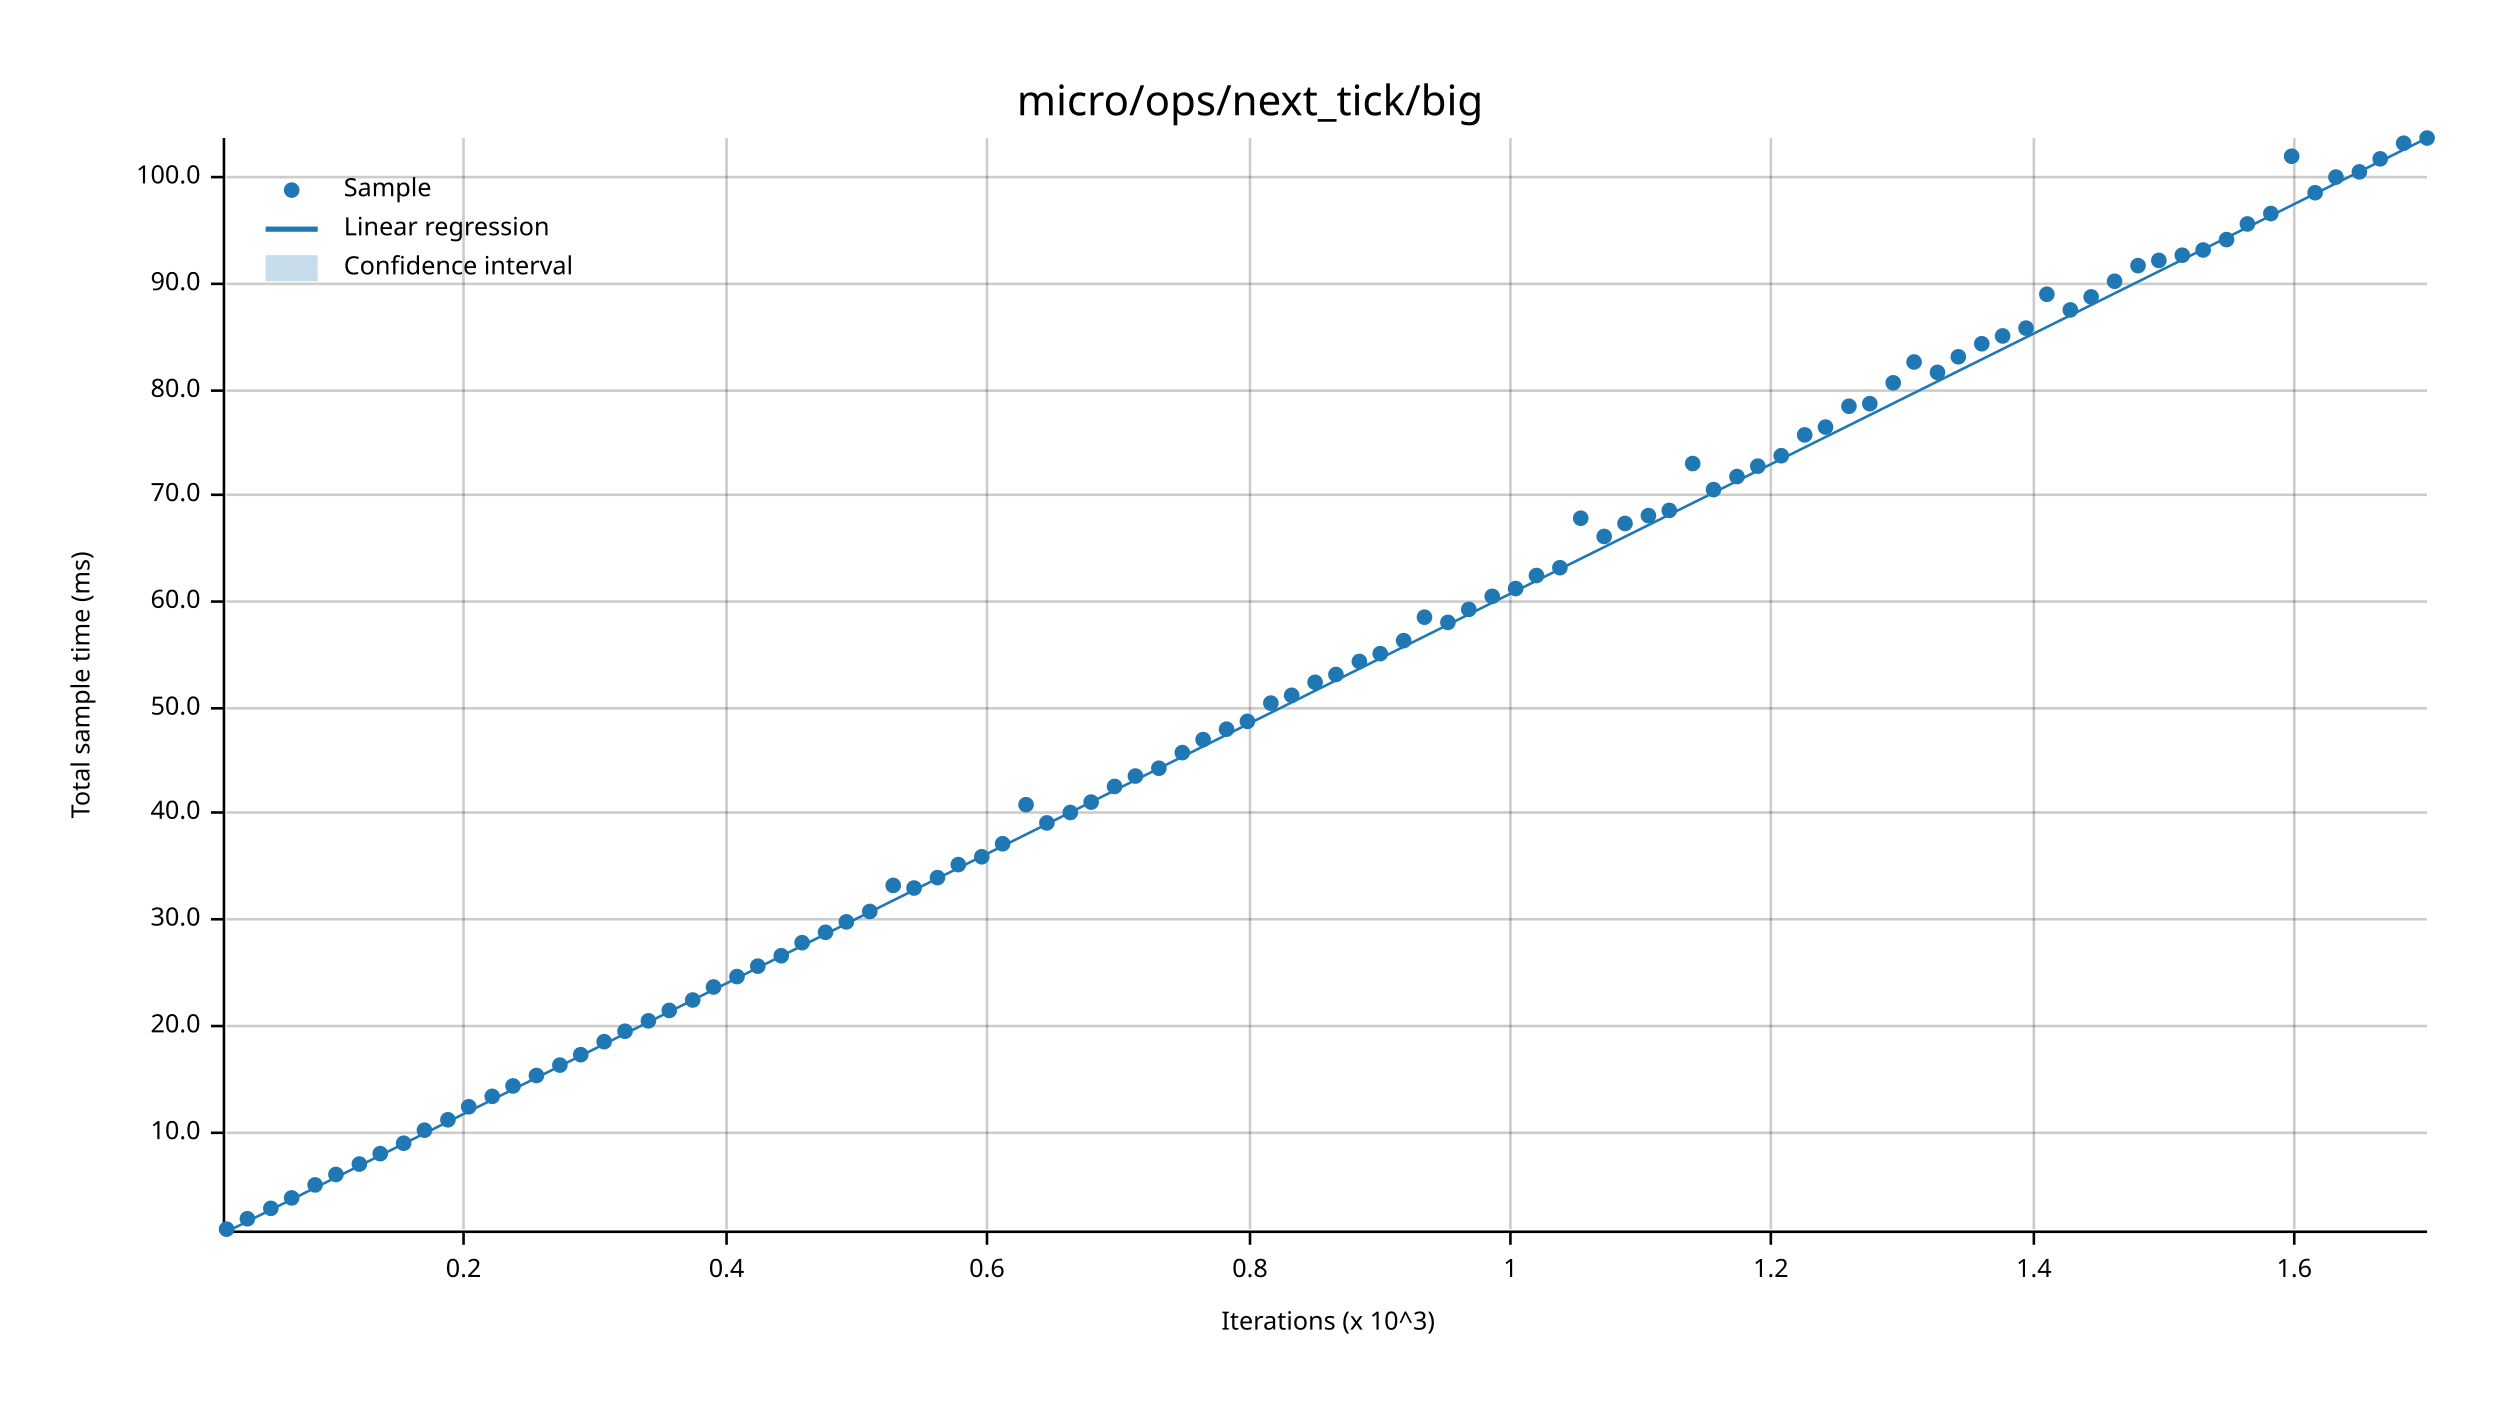
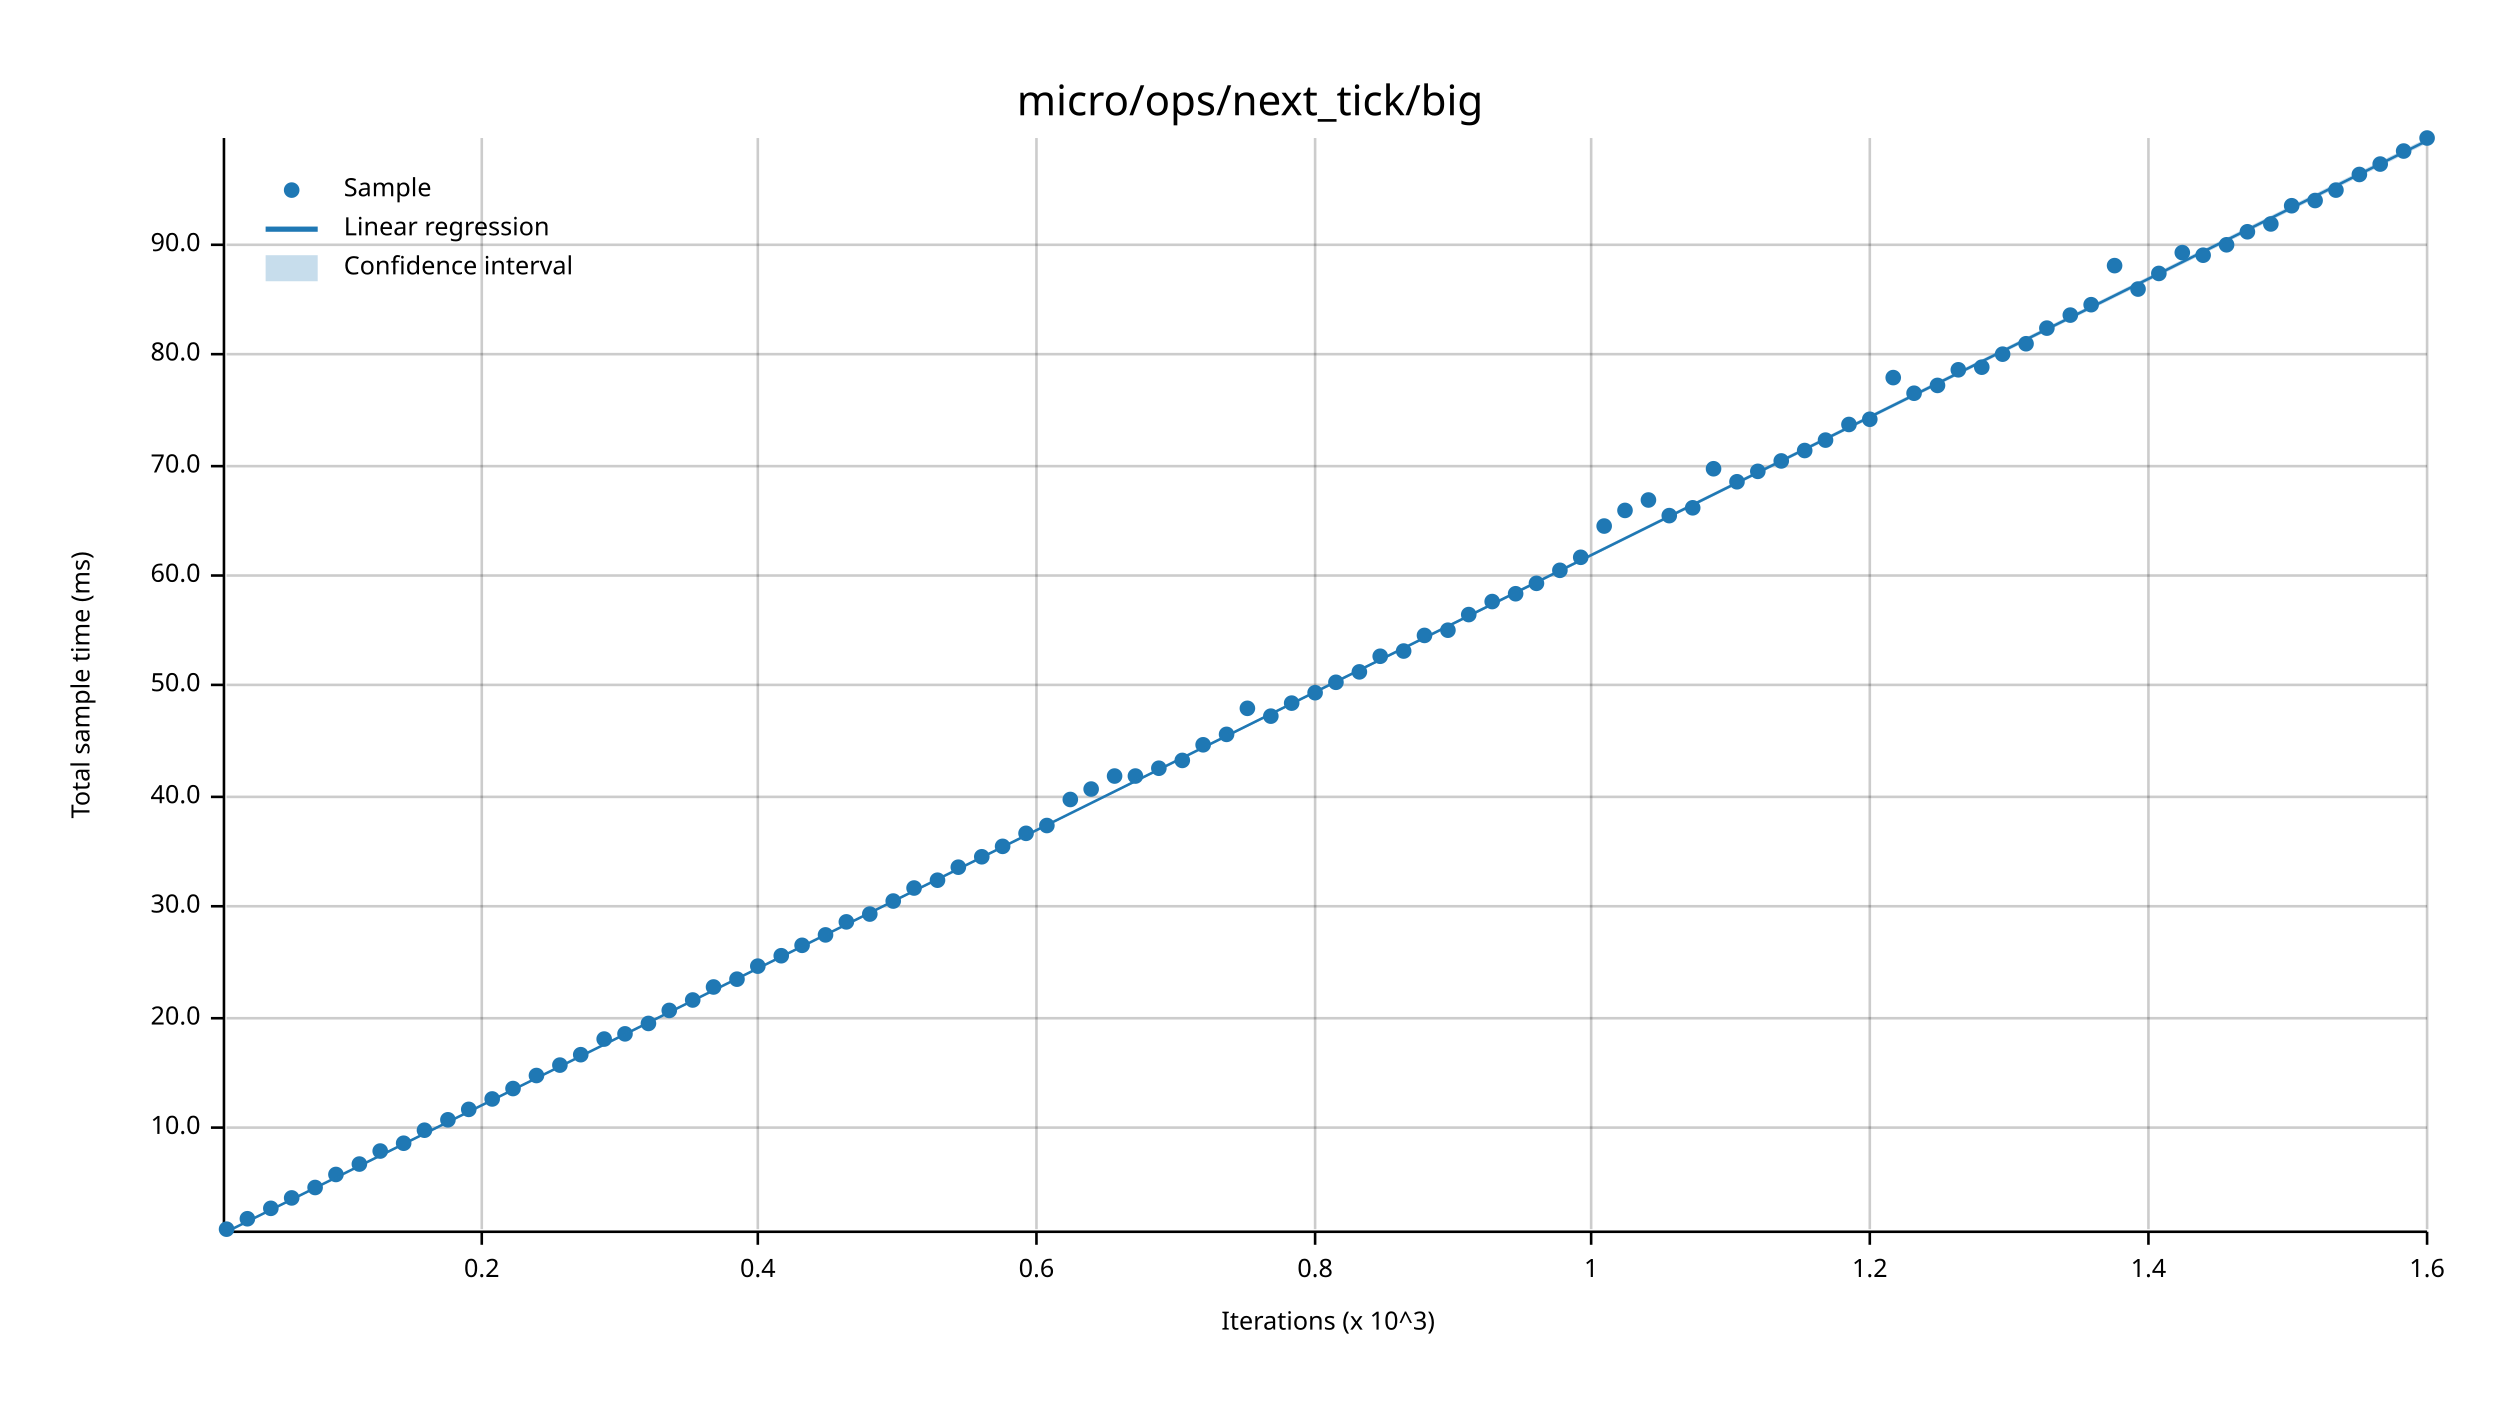
<svg xmlns="http://www.w3.org/2000/svg" width="960" height="540" viewBox="0 0 960 540">
  <text x="480" y="32" dy="0.76em" text-anchor="middle" font-family="sans-serif" font-size="16.129" opacity="1" fill="#000000">
micro/ops/next_tick/big
</text>
  <text x="27" y="263" dy="0.76em" text-anchor="middle" font-family="sans-serif" font-size="9.677" opacity="1" fill="#000000" transform="rotate(270, 27, 263)">
Total sample time (ms)
</text>
  <text x="510" y="513" dy="-0.5ex" text-anchor="middle" font-family="sans-serif" font-size="9.677" opacity="1" fill="#000000">
Iterations (x 10^3)
</text>
-   <line opacity="0.2" stroke="#000000" stroke-width="1" x1="178" y1="472" x2="178" y2="53" />
-   <line opacity="0.2" stroke="#000000" stroke-width="1" x1="279" y1="472" x2="279" y2="53" />
-   <line opacity="0.2" stroke="#000000" stroke-width="1" x1="379" y1="472" x2="379" y2="53" />
-   <line opacity="0.2" stroke="#000000" stroke-width="1" x1="480" y1="472" x2="480" y2="53" />
-   <line opacity="0.2" stroke="#000000" stroke-width="1" x1="580" y1="472" x2="580" y2="53" />
-   <line opacity="0.2" stroke="#000000" stroke-width="1" x1="680" y1="472" x2="680" y2="53" />
-   <line opacity="0.2" stroke="#000000" stroke-width="1" x1="781" y1="472" x2="781" y2="53" />
-   <line opacity="0.2" stroke="#000000" stroke-width="1" x1="881" y1="472" x2="881" y2="53" />
-   <line opacity="0.2" stroke="#000000" stroke-width="1" x1="87" y1="435" x2="932" y2="435" />
-   <line opacity="0.2" stroke="#000000" stroke-width="1" x1="87" y1="394" x2="932" y2="394" />
-   <line opacity="0.2" stroke="#000000" stroke-width="1" x1="87" y1="353" x2="932" y2="353" />
-   <line opacity="0.2" stroke="#000000" stroke-width="1" x1="87" y1="312" x2="932" y2="312" />
-   <line opacity="0.2" stroke="#000000" stroke-width="1" x1="87" y1="272" x2="932" y2="272" />
-   <line opacity="0.2" stroke="#000000" stroke-width="1" x1="87" y1="231" x2="932" y2="231" />
-   <line opacity="0.2" stroke="#000000" stroke-width="1" x1="87" y1="190" x2="932" y2="190" />
-   <line opacity="0.2" stroke="#000000" stroke-width="1" x1="87" y1="150" x2="932" y2="150" />
-   <line opacity="0.2" stroke="#000000" stroke-width="1" x1="87" y1="109" x2="932" y2="109" />
-   <line opacity="0.2" stroke="#000000" stroke-width="1" x1="87" y1="68" x2="932" y2="68" />
+   <line opacity="0.2" stroke="#000000" stroke-width="1" x1="185" y1="472" x2="185" y2="53" />
+   <line opacity="0.2" stroke="#000000" stroke-width="1" x1="291" y1="472" x2="291" y2="53" />
+   <line opacity="0.2" stroke="#000000" stroke-width="1" x1="398" y1="472" x2="398" y2="53" />
+   <line opacity="0.2" stroke="#000000" stroke-width="1" x1="505" y1="472" x2="505" y2="53" />
+   <line opacity="0.2" stroke="#000000" stroke-width="1" x1="611" y1="472" x2="611" y2="53" />
+   <line opacity="0.2" stroke="#000000" stroke-width="1" x1="718" y1="472" x2="718" y2="53" />
+   <line opacity="0.2" stroke="#000000" stroke-width="1" x1="825" y1="472" x2="825" y2="53" />
+   <line opacity="0.2" stroke="#000000" stroke-width="1" x1="932" y1="472" x2="932" y2="53" />
+   <line opacity="0.2" stroke="#000000" stroke-width="1" x1="87" y1="433" x2="932" y2="433" />
+   <line opacity="0.2" stroke="#000000" stroke-width="1" x1="87" y1="391" x2="932" y2="391" />
+   <line opacity="0.2" stroke="#000000" stroke-width="1" x1="87" y1="348" x2="932" y2="348" />
+   <line opacity="0.2" stroke="#000000" stroke-width="1" x1="87" y1="306" x2="932" y2="306" />
+   <line opacity="0.2" stroke="#000000" stroke-width="1" x1="87" y1="263" x2="932" y2="263" />
+   <line opacity="0.2" stroke="#000000" stroke-width="1" x1="87" y1="221" x2="932" y2="221" />
+   <line opacity="0.2" stroke="#000000" stroke-width="1" x1="87" y1="179" x2="932" y2="179" />
+   <line opacity="0.2" stroke="#000000" stroke-width="1" x1="87" y1="136" x2="932" y2="136" />
+   <line opacity="0.2" stroke="#000000" stroke-width="1" x1="87" y1="94" x2="932" y2="94" />
  <polyline fill="none" opacity="1" stroke="#000000" stroke-width="1" points="86,53 86,472 " />
-   <text x="77" y="435" dy="0.5ex" text-anchor="end" font-family="sans-serif" font-size="9.677" opacity="1" fill="#000000">
+   <text x="77" y="433" dy="0.5ex" text-anchor="end" font-family="sans-serif" font-size="9.677" opacity="1" fill="#000000">
10.0
</text>
-   <polyline fill="none" opacity="1" stroke="#000000" stroke-width="1" points="81,435 86,435 " />
-   <text x="77" y="394" dy="0.5ex" text-anchor="end" font-family="sans-serif" font-size="9.677" opacity="1" fill="#000000">
+   <polyline fill="none" opacity="1" stroke="#000000" stroke-width="1" points="81,433 86,433 " />
+   <text x="77" y="391" dy="0.5ex" text-anchor="end" font-family="sans-serif" font-size="9.677" opacity="1" fill="#000000">
20.0
</text>
-   <polyline fill="none" opacity="1" stroke="#000000" stroke-width="1" points="81,394 86,394 " />
-   <text x="77" y="353" dy="0.5ex" text-anchor="end" font-family="sans-serif" font-size="9.677" opacity="1" fill="#000000">
+   <polyline fill="none" opacity="1" stroke="#000000" stroke-width="1" points="81,391 86,391 " />
+   <text x="77" y="348" dy="0.5ex" text-anchor="end" font-family="sans-serif" font-size="9.677" opacity="1" fill="#000000">
30.0
</text>
-   <polyline fill="none" opacity="1" stroke="#000000" stroke-width="1" points="81,353 86,353 " />
-   <text x="77" y="312" dy="0.5ex" text-anchor="end" font-family="sans-serif" font-size="9.677" opacity="1" fill="#000000">
+   <polyline fill="none" opacity="1" stroke="#000000" stroke-width="1" points="81,348 86,348 " />
+   <text x="77" y="306" dy="0.5ex" text-anchor="end" font-family="sans-serif" font-size="9.677" opacity="1" fill="#000000">
40.0
</text>
-   <polyline fill="none" opacity="1" stroke="#000000" stroke-width="1" points="81,312 86,312 " />
-   <text x="77" y="272" dy="0.5ex" text-anchor="end" font-family="sans-serif" font-size="9.677" opacity="1" fill="#000000">
+   <polyline fill="none" opacity="1" stroke="#000000" stroke-width="1" points="81,306 86,306 " />
+   <text x="77" y="263" dy="0.5ex" text-anchor="end" font-family="sans-serif" font-size="9.677" opacity="1" fill="#000000">
50.0
</text>
-   <polyline fill="none" opacity="1" stroke="#000000" stroke-width="1" points="81,272 86,272 " />
-   <text x="77" y="231" dy="0.5ex" text-anchor="end" font-family="sans-serif" font-size="9.677" opacity="1" fill="#000000">
+   <polyline fill="none" opacity="1" stroke="#000000" stroke-width="1" points="81,263 86,263 " />
+   <text x="77" y="221" dy="0.5ex" text-anchor="end" font-family="sans-serif" font-size="9.677" opacity="1" fill="#000000">
60.0
</text>
-   <polyline fill="none" opacity="1" stroke="#000000" stroke-width="1" points="81,231 86,231 " />
-   <text x="77" y="190" dy="0.5ex" text-anchor="end" font-family="sans-serif" font-size="9.677" opacity="1" fill="#000000">
+   <polyline fill="none" opacity="1" stroke="#000000" stroke-width="1" points="81,221 86,221 " />
+   <text x="77" y="179" dy="0.5ex" text-anchor="end" font-family="sans-serif" font-size="9.677" opacity="1" fill="#000000">
70.0
</text>
-   <polyline fill="none" opacity="1" stroke="#000000" stroke-width="1" points="81,190 86,190 " />
-   <text x="77" y="150" dy="0.5ex" text-anchor="end" font-family="sans-serif" font-size="9.677" opacity="1" fill="#000000">
+   <polyline fill="none" opacity="1" stroke="#000000" stroke-width="1" points="81,179 86,179 " />
+   <text x="77" y="136" dy="0.5ex" text-anchor="end" font-family="sans-serif" font-size="9.677" opacity="1" fill="#000000">
80.0
</text>
-   <polyline fill="none" opacity="1" stroke="#000000" stroke-width="1" points="81,150 86,150 " />
-   <text x="77" y="109" dy="0.5ex" text-anchor="end" font-family="sans-serif" font-size="9.677" opacity="1" fill="#000000">
+   <polyline fill="none" opacity="1" stroke="#000000" stroke-width="1" points="81,136 86,136 " />
+   <text x="77" y="94" dy="0.5ex" text-anchor="end" font-family="sans-serif" font-size="9.677" opacity="1" fill="#000000">
90.0
</text>
-   <polyline fill="none" opacity="1" stroke="#000000" stroke-width="1" points="81,109 86,109 " />
-   <text x="77" y="68" dy="0.5ex" text-anchor="end" font-family="sans-serif" font-size="9.677" opacity="1" fill="#000000">
- 100.0
- </text>
-   <polyline fill="none" opacity="1" stroke="#000000" stroke-width="1" points="81,68 86,68 " />
+   <polyline fill="none" opacity="1" stroke="#000000" stroke-width="1" points="81,94 86,94 " />
  <polyline fill="none" opacity="1" stroke="#000000" stroke-width="1" points="87,473 932,473 " />
-   <text x="178" y="483" dy="0.76em" text-anchor="middle" font-family="sans-serif" font-size="9.677" opacity="1" fill="#000000">
+   <text x="185" y="483" dy="0.76em" text-anchor="middle" font-family="sans-serif" font-size="9.677" opacity="1" fill="#000000">
0.2
</text>
-   <polyline fill="none" opacity="1" stroke="#000000" stroke-width="1" points="178,473 178,478 " />
-   <text x="279" y="483" dy="0.76em" text-anchor="middle" font-family="sans-serif" font-size="9.677" opacity="1" fill="#000000">
+   <polyline fill="none" opacity="1" stroke="#000000" stroke-width="1" points="185,473 185,478 " />
+   <text x="291" y="483" dy="0.76em" text-anchor="middle" font-family="sans-serif" font-size="9.677" opacity="1" fill="#000000">
0.4
</text>
-   <polyline fill="none" opacity="1" stroke="#000000" stroke-width="1" points="279,473 279,478 " />
-   <text x="379" y="483" dy="0.76em" text-anchor="middle" font-family="sans-serif" font-size="9.677" opacity="1" fill="#000000">
+   <polyline fill="none" opacity="1" stroke="#000000" stroke-width="1" points="291,473 291,478 " />
+   <text x="398" y="483" dy="0.76em" text-anchor="middle" font-family="sans-serif" font-size="9.677" opacity="1" fill="#000000">
0.6
</text>
-   <polyline fill="none" opacity="1" stroke="#000000" stroke-width="1" points="379,473 379,478 " />
-   <text x="480" y="483" dy="0.76em" text-anchor="middle" font-family="sans-serif" font-size="9.677" opacity="1" fill="#000000">
+   <polyline fill="none" opacity="1" stroke="#000000" stroke-width="1" points="398,473 398,478 " />
+   <text x="505" y="483" dy="0.76em" text-anchor="middle" font-family="sans-serif" font-size="9.677" opacity="1" fill="#000000">
0.8
</text>
-   <polyline fill="none" opacity="1" stroke="#000000" stroke-width="1" points="480,473 480,478 " />
-   <text x="580" y="483" dy="0.76em" text-anchor="middle" font-family="sans-serif" font-size="9.677" opacity="1" fill="#000000">
+   <polyline fill="none" opacity="1" stroke="#000000" stroke-width="1" points="505,473 505,478 " />
+   <text x="611" y="483" dy="0.76em" text-anchor="middle" font-family="sans-serif" font-size="9.677" opacity="1" fill="#000000">
1
</text>
-   <polyline fill="none" opacity="1" stroke="#000000" stroke-width="1" points="580,473 580,478 " />
-   <text x="680" y="483" dy="0.76em" text-anchor="middle" font-family="sans-serif" font-size="9.677" opacity="1" fill="#000000">
+   <polyline fill="none" opacity="1" stroke="#000000" stroke-width="1" points="611,473 611,478 " />
+   <text x="718" y="483" dy="0.76em" text-anchor="middle" font-family="sans-serif" font-size="9.677" opacity="1" fill="#000000">
1.2
</text>
-   <polyline fill="none" opacity="1" stroke="#000000" stroke-width="1" points="680,473 680,478 " />
-   <text x="781" y="483" dy="0.76em" text-anchor="middle" font-family="sans-serif" font-size="9.677" opacity="1" fill="#000000">
+   <polyline fill="none" opacity="1" stroke="#000000" stroke-width="1" points="718,473 718,478 " />
+   <text x="825" y="483" dy="0.76em" text-anchor="middle" font-family="sans-serif" font-size="9.677" opacity="1" fill="#000000">
1.4
</text>
-   <polyline fill="none" opacity="1" stroke="#000000" stroke-width="1" points="781,473 781,478 " />
-   <text x="881" y="483" dy="0.76em" text-anchor="middle" font-family="sans-serif" font-size="9.677" opacity="1" fill="#000000">
+   <polyline fill="none" opacity="1" stroke="#000000" stroke-width="1" points="825,473 825,478 " />
+   <text x="932" y="483" dy="0.76em" text-anchor="middle" font-family="sans-serif" font-size="9.677" opacity="1" fill="#000000">
1.6
</text>
-   <polyline fill="none" opacity="1" stroke="#000000" stroke-width="1" points="881,473 881,478 " />
+   <polyline fill="none" opacity="1" stroke="#000000" stroke-width="1" points="932,473 932,478 " />
  <circle cx="87" cy="472" r="3" opacity="1" fill="#1F78B4" stroke="none" stroke-width="1" />
  <circle cx="95" cy="468" r="3" opacity="1" fill="#1F78B4" stroke="none" stroke-width="1" />
  <circle cx="104" cy="464" r="3" opacity="1" fill="#1F78B4" stroke="none" stroke-width="1" />
  <circle cx="112" cy="460" r="3" opacity="1" fill="#1F78B4" stroke="none" stroke-width="1" />
-   <circle cx="121" cy="455" r="3" opacity="1" fill="#1F78B4" stroke="none" stroke-width="1" />
+   <circle cx="121" cy="456" r="3" opacity="1" fill="#1F78B4" stroke="none" stroke-width="1" />
  <circle cx="129" cy="451" r="3" opacity="1" fill="#1F78B4" stroke="none" stroke-width="1" />
  <circle cx="138" cy="447" r="3" opacity="1" fill="#1F78B4" stroke="none" stroke-width="1" />
-   <circle cx="146" cy="443" r="3" opacity="1" fill="#1F78B4" stroke="none" stroke-width="1" />
+   <circle cx="146" cy="442" r="3" opacity="1" fill="#1F78B4" stroke="none" stroke-width="1" />
  <circle cx="155" cy="439" r="3" opacity="1" fill="#1F78B4" stroke="none" stroke-width="1" />
  <circle cx="163" cy="434" r="3" opacity="1" fill="#1F78B4" stroke="none" stroke-width="1" />
  <circle cx="172" cy="430" r="3" opacity="1" fill="#1F78B4" stroke="none" stroke-width="1" />
-   <circle cx="180" cy="425" r="3" opacity="1" fill="#1F78B4" stroke="none" stroke-width="1" />
-   <circle cx="189" cy="421" r="3" opacity="1" fill="#1F78B4" stroke="none" stroke-width="1" />
-   <circle cx="197" cy="417" r="3" opacity="1" fill="#1F78B4" stroke="none" stroke-width="1" />
+   <circle cx="180" cy="426" r="3" opacity="1" fill="#1F78B4" stroke="none" stroke-width="1" />
+   <circle cx="189" cy="422" r="3" opacity="1" fill="#1F78B4" stroke="none" stroke-width="1" />
+   <circle cx="197" cy="418" r="3" opacity="1" fill="#1F78B4" stroke="none" stroke-width="1" />
  <circle cx="206" cy="413" r="3" opacity="1" fill="#1F78B4" stroke="none" stroke-width="1" />
  <circle cx="215" cy="409" r="3" opacity="1" fill="#1F78B4" stroke="none" stroke-width="1" />
  <circle cx="223" cy="405" r="3" opacity="1" fill="#1F78B4" stroke="none" stroke-width="1" />
-   <circle cx="232" cy="400" r="3" opacity="1" fill="#1F78B4" stroke="none" stroke-width="1" />
-   <circle cx="240" cy="396" r="3" opacity="1" fill="#1F78B4" stroke="none" stroke-width="1" />
-   <circle cx="249" cy="392" r="3" opacity="1" fill="#1F78B4" stroke="none" stroke-width="1" />
+   <circle cx="232" cy="399" r="3" opacity="1" fill="#1F78B4" stroke="none" stroke-width="1" />
+   <circle cx="240" cy="397" r="3" opacity="1" fill="#1F78B4" stroke="none" stroke-width="1" />
+   <circle cx="249" cy="393" r="3" opacity="1" fill="#1F78B4" stroke="none" stroke-width="1" />
  <circle cx="257" cy="388" r="3" opacity="1" fill="#1F78B4" stroke="none" stroke-width="1" />
  <circle cx="266" cy="384" r="3" opacity="1" fill="#1F78B4" stroke="none" stroke-width="1" />
  <circle cx="274" cy="379" r="3" opacity="1" fill="#1F78B4" stroke="none" stroke-width="1" />
-   <circle cx="283" cy="375" r="3" opacity="1" fill="#1F78B4" stroke="none" stroke-width="1" />
+   <circle cx="283" cy="376" r="3" opacity="1" fill="#1F78B4" stroke="none" stroke-width="1" />
  <circle cx="291" cy="371" r="3" opacity="1" fill="#1F78B4" stroke="none" stroke-width="1" />
  <circle cx="300" cy="367" r="3" opacity="1" fill="#1F78B4" stroke="none" stroke-width="1" />
-   <circle cx="308" cy="362" r="3" opacity="1" fill="#1F78B4" stroke="none" stroke-width="1" />
-   <circle cx="317" cy="358" r="3" opacity="1" fill="#1F78B4" stroke="none" stroke-width="1" />
+   <circle cx="308" cy="363" r="3" opacity="1" fill="#1F78B4" stroke="none" stroke-width="1" />
+   <circle cx="317" cy="359" r="3" opacity="1" fill="#1F78B4" stroke="none" stroke-width="1" />
  <circle cx="325" cy="354" r="3" opacity="1" fill="#1F78B4" stroke="none" stroke-width="1" />
-   <circle cx="334" cy="350" r="3" opacity="1" fill="#1F78B4" stroke="none" stroke-width="1" />
-   <circle cx="343" cy="340" r="3" opacity="1" fill="#1F78B4" stroke="none" stroke-width="1" />
+   <circle cx="334" cy="351" r="3" opacity="1" fill="#1F78B4" stroke="none" stroke-width="1" />
+   <circle cx="343" cy="346" r="3" opacity="1" fill="#1F78B4" stroke="none" stroke-width="1" />
  <circle cx="351" cy="341" r="3" opacity="1" fill="#1F78B4" stroke="none" stroke-width="1" />
-   <circle cx="360" cy="337" r="3" opacity="1" fill="#1F78B4" stroke="none" stroke-width="1" />
-   <circle cx="368" cy="332" r="3" opacity="1" fill="#1F78B4" stroke="none" stroke-width="1" />
+   <circle cx="360" cy="338" r="3" opacity="1" fill="#1F78B4" stroke="none" stroke-width="1" />
+   <circle cx="368" cy="333" r="3" opacity="1" fill="#1F78B4" stroke="none" stroke-width="1" />
  <circle cx="377" cy="329" r="3" opacity="1" fill="#1F78B4" stroke="none" stroke-width="1" />
-   <circle cx="385" cy="324" r="3" opacity="1" fill="#1F78B4" stroke="none" stroke-width="1" />
-   <circle cx="394" cy="309" r="3" opacity="1" fill="#1F78B4" stroke="none" stroke-width="1" />
-   <circle cx="402" cy="316" r="3" opacity="1" fill="#1F78B4" stroke="none" stroke-width="1" />
-   <circle cx="411" cy="312" r="3" opacity="1" fill="#1F78B4" stroke="none" stroke-width="1" />
-   <circle cx="419" cy="308" r="3" opacity="1" fill="#1F78B4" stroke="none" stroke-width="1" />
-   <circle cx="428" cy="302" r="3" opacity="1" fill="#1F78B4" stroke="none" stroke-width="1" />
+   <circle cx="385" cy="325" r="3" opacity="1" fill="#1F78B4" stroke="none" stroke-width="1" />
+   <circle cx="394" cy="320" r="3" opacity="1" fill="#1F78B4" stroke="none" stroke-width="1" />
+   <circle cx="402" cy="317" r="3" opacity="1" fill="#1F78B4" stroke="none" stroke-width="1" />
+   <circle cx="411" cy="307" r="3" opacity="1" fill="#1F78B4" stroke="none" stroke-width="1" />
+   <circle cx="419" cy="303" r="3" opacity="1" fill="#1F78B4" stroke="none" stroke-width="1" />
+   <circle cx="428" cy="298" r="3" opacity="1" fill="#1F78B4" stroke="none" stroke-width="1" />
  <circle cx="436" cy="298" r="3" opacity="1" fill="#1F78B4" stroke="none" stroke-width="1" />
  <circle cx="445" cy="295" r="3" opacity="1" fill="#1F78B4" stroke="none" stroke-width="1" />
-   <circle cx="454" cy="289" r="3" opacity="1" fill="#1F78B4" stroke="none" stroke-width="1" />
-   <circle cx="462" cy="284" r="3" opacity="1" fill="#1F78B4" stroke="none" stroke-width="1" />
-   <circle cx="471" cy="280" r="3" opacity="1" fill="#1F78B4" stroke="none" stroke-width="1" />
-   <circle cx="479" cy="277" r="3" opacity="1" fill="#1F78B4" stroke="none" stroke-width="1" />
-   <circle cx="488" cy="270" r="3" opacity="1" fill="#1F78B4" stroke="none" stroke-width="1" />
-   <circle cx="496" cy="267" r="3" opacity="1" fill="#1F78B4" stroke="none" stroke-width="1" />
-   <circle cx="505" cy="262" r="3" opacity="1" fill="#1F78B4" stroke="none" stroke-width="1" />
-   <circle cx="513" cy="259" r="3" opacity="1" fill="#1F78B4" stroke="none" stroke-width="1" />
-   <circle cx="522" cy="254" r="3" opacity="1" fill="#1F78B4" stroke="none" stroke-width="1" />
-   <circle cx="530" cy="251" r="3" opacity="1" fill="#1F78B4" stroke="none" stroke-width="1" />
-   <circle cx="539" cy="246" r="3" opacity="1" fill="#1F78B4" stroke="none" stroke-width="1" />
-   <circle cx="547" cy="237" r="3" opacity="1" fill="#1F78B4" stroke="none" stroke-width="1" />
-   <circle cx="556" cy="239" r="3" opacity="1" fill="#1F78B4" stroke="none" stroke-width="1" />
-   <circle cx="564" cy="234" r="3" opacity="1" fill="#1F78B4" stroke="none" stroke-width="1" />
-   <circle cx="573" cy="229" r="3" opacity="1" fill="#1F78B4" stroke="none" stroke-width="1" />
-   <circle cx="582" cy="226" r="3" opacity="1" fill="#1F78B4" stroke="none" stroke-width="1" />
-   <circle cx="590" cy="221" r="3" opacity="1" fill="#1F78B4" stroke="none" stroke-width="1" />
-   <circle cx="599" cy="218" r="3" opacity="1" fill="#1F78B4" stroke="none" stroke-width="1" />
-   <circle cx="607" cy="199" r="3" opacity="1" fill="#1F78B4" stroke="none" stroke-width="1" />
-   <circle cx="616" cy="206" r="3" opacity="1" fill="#1F78B4" stroke="none" stroke-width="1" />
-   <circle cx="624" cy="201" r="3" opacity="1" fill="#1F78B4" stroke="none" stroke-width="1" />
-   <circle cx="633" cy="198" r="3" opacity="1" fill="#1F78B4" stroke="none" stroke-width="1" />
-   <circle cx="641" cy="196" r="3" opacity="1" fill="#1F78B4" stroke="none" stroke-width="1" />
-   <circle cx="650" cy="178" r="3" opacity="1" fill="#1F78B4" stroke="none" stroke-width="1" />
-   <circle cx="658" cy="188" r="3" opacity="1" fill="#1F78B4" stroke="none" stroke-width="1" />
-   <circle cx="667" cy="183" r="3" opacity="1" fill="#1F78B4" stroke="none" stroke-width="1" />
-   <circle cx="675" cy="179" r="3" opacity="1" fill="#1F78B4" stroke="none" stroke-width="1" />
-   <circle cx="684" cy="175" r="3" opacity="1" fill="#1F78B4" stroke="none" stroke-width="1" />
-   <circle cx="693" cy="167" r="3" opacity="1" fill="#1F78B4" stroke="none" stroke-width="1" />
-   <circle cx="701" cy="164" r="3" opacity="1" fill="#1F78B4" stroke="none" stroke-width="1" />
-   <circle cx="710" cy="156" r="3" opacity="1" fill="#1F78B4" stroke="none" stroke-width="1" />
-   <circle cx="718" cy="155" r="3" opacity="1" fill="#1F78B4" stroke="none" stroke-width="1" />
-   <circle cx="727" cy="147" r="3" opacity="1" fill="#1F78B4" stroke="none" stroke-width="1" />
-   <circle cx="735" cy="139" r="3" opacity="1" fill="#1F78B4" stroke="none" stroke-width="1" />
-   <circle cx="744" cy="143" r="3" opacity="1" fill="#1F78B4" stroke="none" stroke-width="1" />
-   <circle cx="752" cy="137" r="3" opacity="1" fill="#1F78B4" stroke="none" stroke-width="1" />
-   <circle cx="761" cy="132" r="3" opacity="1" fill="#1F78B4" stroke="none" stroke-width="1" />
-   <circle cx="769" cy="129" r="3" opacity="1" fill="#1F78B4" stroke="none" stroke-width="1" />
-   <circle cx="778" cy="126" r="3" opacity="1" fill="#1F78B4" stroke="none" stroke-width="1" />
-   <circle cx="786" cy="113" r="3" opacity="1" fill="#1F78B4" stroke="none" stroke-width="1" />
-   <circle cx="795" cy="119" r="3" opacity="1" fill="#1F78B4" stroke="none" stroke-width="1" />
-   <circle cx="803" cy="114" r="3" opacity="1" fill="#1F78B4" stroke="none" stroke-width="1" />
-   <circle cx="812" cy="108" r="3" opacity="1" fill="#1F78B4" stroke="none" stroke-width="1" />
-   <circle cx="821" cy="102" r="3" opacity="1" fill="#1F78B4" stroke="none" stroke-width="1" />
-   <circle cx="829" cy="100" r="3" opacity="1" fill="#1F78B4" stroke="none" stroke-width="1" />
-   <circle cx="838" cy="98" r="3" opacity="1" fill="#1F78B4" stroke="none" stroke-width="1" />
-   <circle cx="846" cy="96" r="3" opacity="1" fill="#1F78B4" stroke="none" stroke-width="1" />
-   <circle cx="855" cy="92" r="3" opacity="1" fill="#1F78B4" stroke="none" stroke-width="1" />
-   <circle cx="863" cy="86" r="3" opacity="1" fill="#1F78B4" stroke="none" stroke-width="1" />
-   <circle cx="872" cy="82" r="3" opacity="1" fill="#1F78B4" stroke="none" stroke-width="1" />
-   <circle cx="880" cy="60" r="3" opacity="1" fill="#1F78B4" stroke="none" stroke-width="1" />
-   <circle cx="889" cy="74" r="3" opacity="1" fill="#1F78B4" stroke="none" stroke-width="1" />
-   <circle cx="897" cy="68" r="3" opacity="1" fill="#1F78B4" stroke="none" stroke-width="1" />
-   <circle cx="906" cy="66" r="3" opacity="1" fill="#1F78B4" stroke="none" stroke-width="1" />
-   <circle cx="914" cy="61" r="3" opacity="1" fill="#1F78B4" stroke="none" stroke-width="1" />
-   <circle cx="923" cy="55" r="3" opacity="1" fill="#1F78B4" stroke="none" stroke-width="1" />
+   <circle cx="454" cy="292" r="3" opacity="1" fill="#1F78B4" stroke="none" stroke-width="1" />
+   <circle cx="462" cy="286" r="3" opacity="1" fill="#1F78B4" stroke="none" stroke-width="1" />
+   <circle cx="471" cy="282" r="3" opacity="1" fill="#1F78B4" stroke="none" stroke-width="1" />
+   <circle cx="479" cy="272" r="3" opacity="1" fill="#1F78B4" stroke="none" stroke-width="1" />
+   <circle cx="488" cy="275" r="3" opacity="1" fill="#1F78B4" stroke="none" stroke-width="1" />
+   <circle cx="496" cy="270" r="3" opacity="1" fill="#1F78B4" stroke="none" stroke-width="1" />
+   <circle cx="505" cy="266" r="3" opacity="1" fill="#1F78B4" stroke="none" stroke-width="1" />
+   <circle cx="513" cy="262" r="3" opacity="1" fill="#1F78B4" stroke="none" stroke-width="1" />
+   <circle cx="522" cy="258" r="3" opacity="1" fill="#1F78B4" stroke="none" stroke-width="1" />
+   <circle cx="530" cy="252" r="3" opacity="1" fill="#1F78B4" stroke="none" stroke-width="1" />
+   <circle cx="539" cy="250" r="3" opacity="1" fill="#1F78B4" stroke="none" stroke-width="1" />
+   <circle cx="547" cy="244" r="3" opacity="1" fill="#1F78B4" stroke="none" stroke-width="1" />
+   <circle cx="556" cy="242" r="3" opacity="1" fill="#1F78B4" stroke="none" stroke-width="1" />
+   <circle cx="564" cy="236" r="3" opacity="1" fill="#1F78B4" stroke="none" stroke-width="1" />
+   <circle cx="573" cy="231" r="3" opacity="1" fill="#1F78B4" stroke="none" stroke-width="1" />
+   <circle cx="582" cy="228" r="3" opacity="1" fill="#1F78B4" stroke="none" stroke-width="1" />
+   <circle cx="590" cy="224" r="3" opacity="1" fill="#1F78B4" stroke="none" stroke-width="1" />
+   <circle cx="599" cy="219" r="3" opacity="1" fill="#1F78B4" stroke="none" stroke-width="1" />
+   <circle cx="607" cy="214" r="3" opacity="1" fill="#1F78B4" stroke="none" stroke-width="1" />
+   <circle cx="616" cy="202" r="3" opacity="1" fill="#1F78B4" stroke="none" stroke-width="1" />
+   <circle cx="624" cy="196" r="3" opacity="1" fill="#1F78B4" stroke="none" stroke-width="1" />
+   <circle cx="633" cy="192" r="3" opacity="1" fill="#1F78B4" stroke="none" stroke-width="1" />
+   <circle cx="641" cy="198" r="3" opacity="1" fill="#1F78B4" stroke="none" stroke-width="1" />
+   <circle cx="650" cy="195" r="3" opacity="1" fill="#1F78B4" stroke="none" stroke-width="1" />
+   <circle cx="658" cy="180" r="3" opacity="1" fill="#1F78B4" stroke="none" stroke-width="1" />
+   <circle cx="667" cy="185" r="3" opacity="1" fill="#1F78B4" stroke="none" stroke-width="1" />
+   <circle cx="675" cy="181" r="3" opacity="1" fill="#1F78B4" stroke="none" stroke-width="1" />
+   <circle cx="684" cy="177" r="3" opacity="1" fill="#1F78B4" stroke="none" stroke-width="1" />
+   <circle cx="693" cy="173" r="3" opacity="1" fill="#1F78B4" stroke="none" stroke-width="1" />
+   <circle cx="701" cy="169" r="3" opacity="1" fill="#1F78B4" stroke="none" stroke-width="1" />
+   <circle cx="710" cy="163" r="3" opacity="1" fill="#1F78B4" stroke="none" stroke-width="1" />
+   <circle cx="718" cy="161" r="3" opacity="1" fill="#1F78B4" stroke="none" stroke-width="1" />
+   <circle cx="727" cy="145" r="3" opacity="1" fill="#1F78B4" stroke="none" stroke-width="1" />
+   <circle cx="735" cy="151" r="3" opacity="1" fill="#1F78B4" stroke="none" stroke-width="1" />
+   <circle cx="744" cy="148" r="3" opacity="1" fill="#1F78B4" stroke="none" stroke-width="1" />
+   <circle cx="752" cy="142" r="3" opacity="1" fill="#1F78B4" stroke="none" stroke-width="1" />
+   <circle cx="761" cy="141" r="3" opacity="1" fill="#1F78B4" stroke="none" stroke-width="1" />
+   <circle cx="769" cy="136" r="3" opacity="1" fill="#1F78B4" stroke="none" stroke-width="1" />
+   <circle cx="778" cy="132" r="3" opacity="1" fill="#1F78B4" stroke="none" stroke-width="1" />
+   <circle cx="786" cy="126" r="3" opacity="1" fill="#1F78B4" stroke="none" stroke-width="1" />
+   <circle cx="795" cy="121" r="3" opacity="1" fill="#1F78B4" stroke="none" stroke-width="1" />
+   <circle cx="803" cy="117" r="3" opacity="1" fill="#1F78B4" stroke="none" stroke-width="1" />
+   <circle cx="812" cy="102" r="3" opacity="1" fill="#1F78B4" stroke="none" stroke-width="1" />
+   <circle cx="821" cy="111" r="3" opacity="1" fill="#1F78B4" stroke="none" stroke-width="1" />
+   <circle cx="829" cy="105" r="3" opacity="1" fill="#1F78B4" stroke="none" stroke-width="1" />
+   <circle cx="838" cy="97" r="3" opacity="1" fill="#1F78B4" stroke="none" stroke-width="1" />
+   <circle cx="846" cy="98" r="3" opacity="1" fill="#1F78B4" stroke="none" stroke-width="1" />
+   <circle cx="855" cy="94" r="3" opacity="1" fill="#1F78B4" stroke="none" stroke-width="1" />
+   <circle cx="863" cy="89" r="3" opacity="1" fill="#1F78B4" stroke="none" stroke-width="1" />
+   <circle cx="872" cy="86" r="3" opacity="1" fill="#1F78B4" stroke="none" stroke-width="1" />
+   <circle cx="880" cy="79" r="3" opacity="1" fill="#1F78B4" stroke="none" stroke-width="1" />
+   <circle cx="889" cy="77" r="3" opacity="1" fill="#1F78B4" stroke="none" stroke-width="1" />
+   <circle cx="897" cy="73" r="3" opacity="1" fill="#1F78B4" stroke="none" stroke-width="1" />
+   <circle cx="906" cy="67" r="3" opacity="1" fill="#1F78B4" stroke="none" stroke-width="1" />
+   <circle cx="914" cy="63" r="3" opacity="1" fill="#1F78B4" stroke="none" stroke-width="1" />
+   <circle cx="923" cy="58" r="3" opacity="1" fill="#1F78B4" stroke="none" stroke-width="1" />
  <circle cx="932" cy="53" r="3" opacity="1" fill="#1F78B4" stroke="none" stroke-width="1" />
-   <polyline fill="none" opacity="1" stroke="#1F78B4" stroke-width="1" points="87,473 932,53 " />
-   <polygon opacity="0.25" fill="#1F78B4" points="87,473 932,53 932,53 " />
+   <polyline fill="none" opacity="1" stroke="#1F78B4" stroke-width="1" points="87,473 932,54 " />
+   <polygon opacity="0.25" fill="#1F78B4" points="87,473 932,55 932,53 " />
  <text x="132" y="68" dy="0.76em" text-anchor="start" font-family="sans-serif" font-size="9.677" opacity="1" fill="#000000">
Sample
</text>
  <text x="132" y="83" dy="0.76em" text-anchor="start" font-family="sans-serif" font-size="9.677" opacity="1" fill="#000000">
Linear regression
</text>
  <text x="132" y="98" dy="0.76em" text-anchor="start" font-family="sans-serif" font-size="9.677" opacity="1" fill="#000000">
Confidence interval
</text>
  <circle cx="112" cy="73" r="3" opacity="1" fill="#1F78B4" stroke="none" stroke-width="1" />
  <polyline fill="none" opacity="1" stroke="#1F78B4" stroke-width="2" points="102,88 122,88 " />
  <rect x="102" y="98" width="20" height="10" opacity="0.25" fill="#1F78B4" stroke="none" />
</svg>
